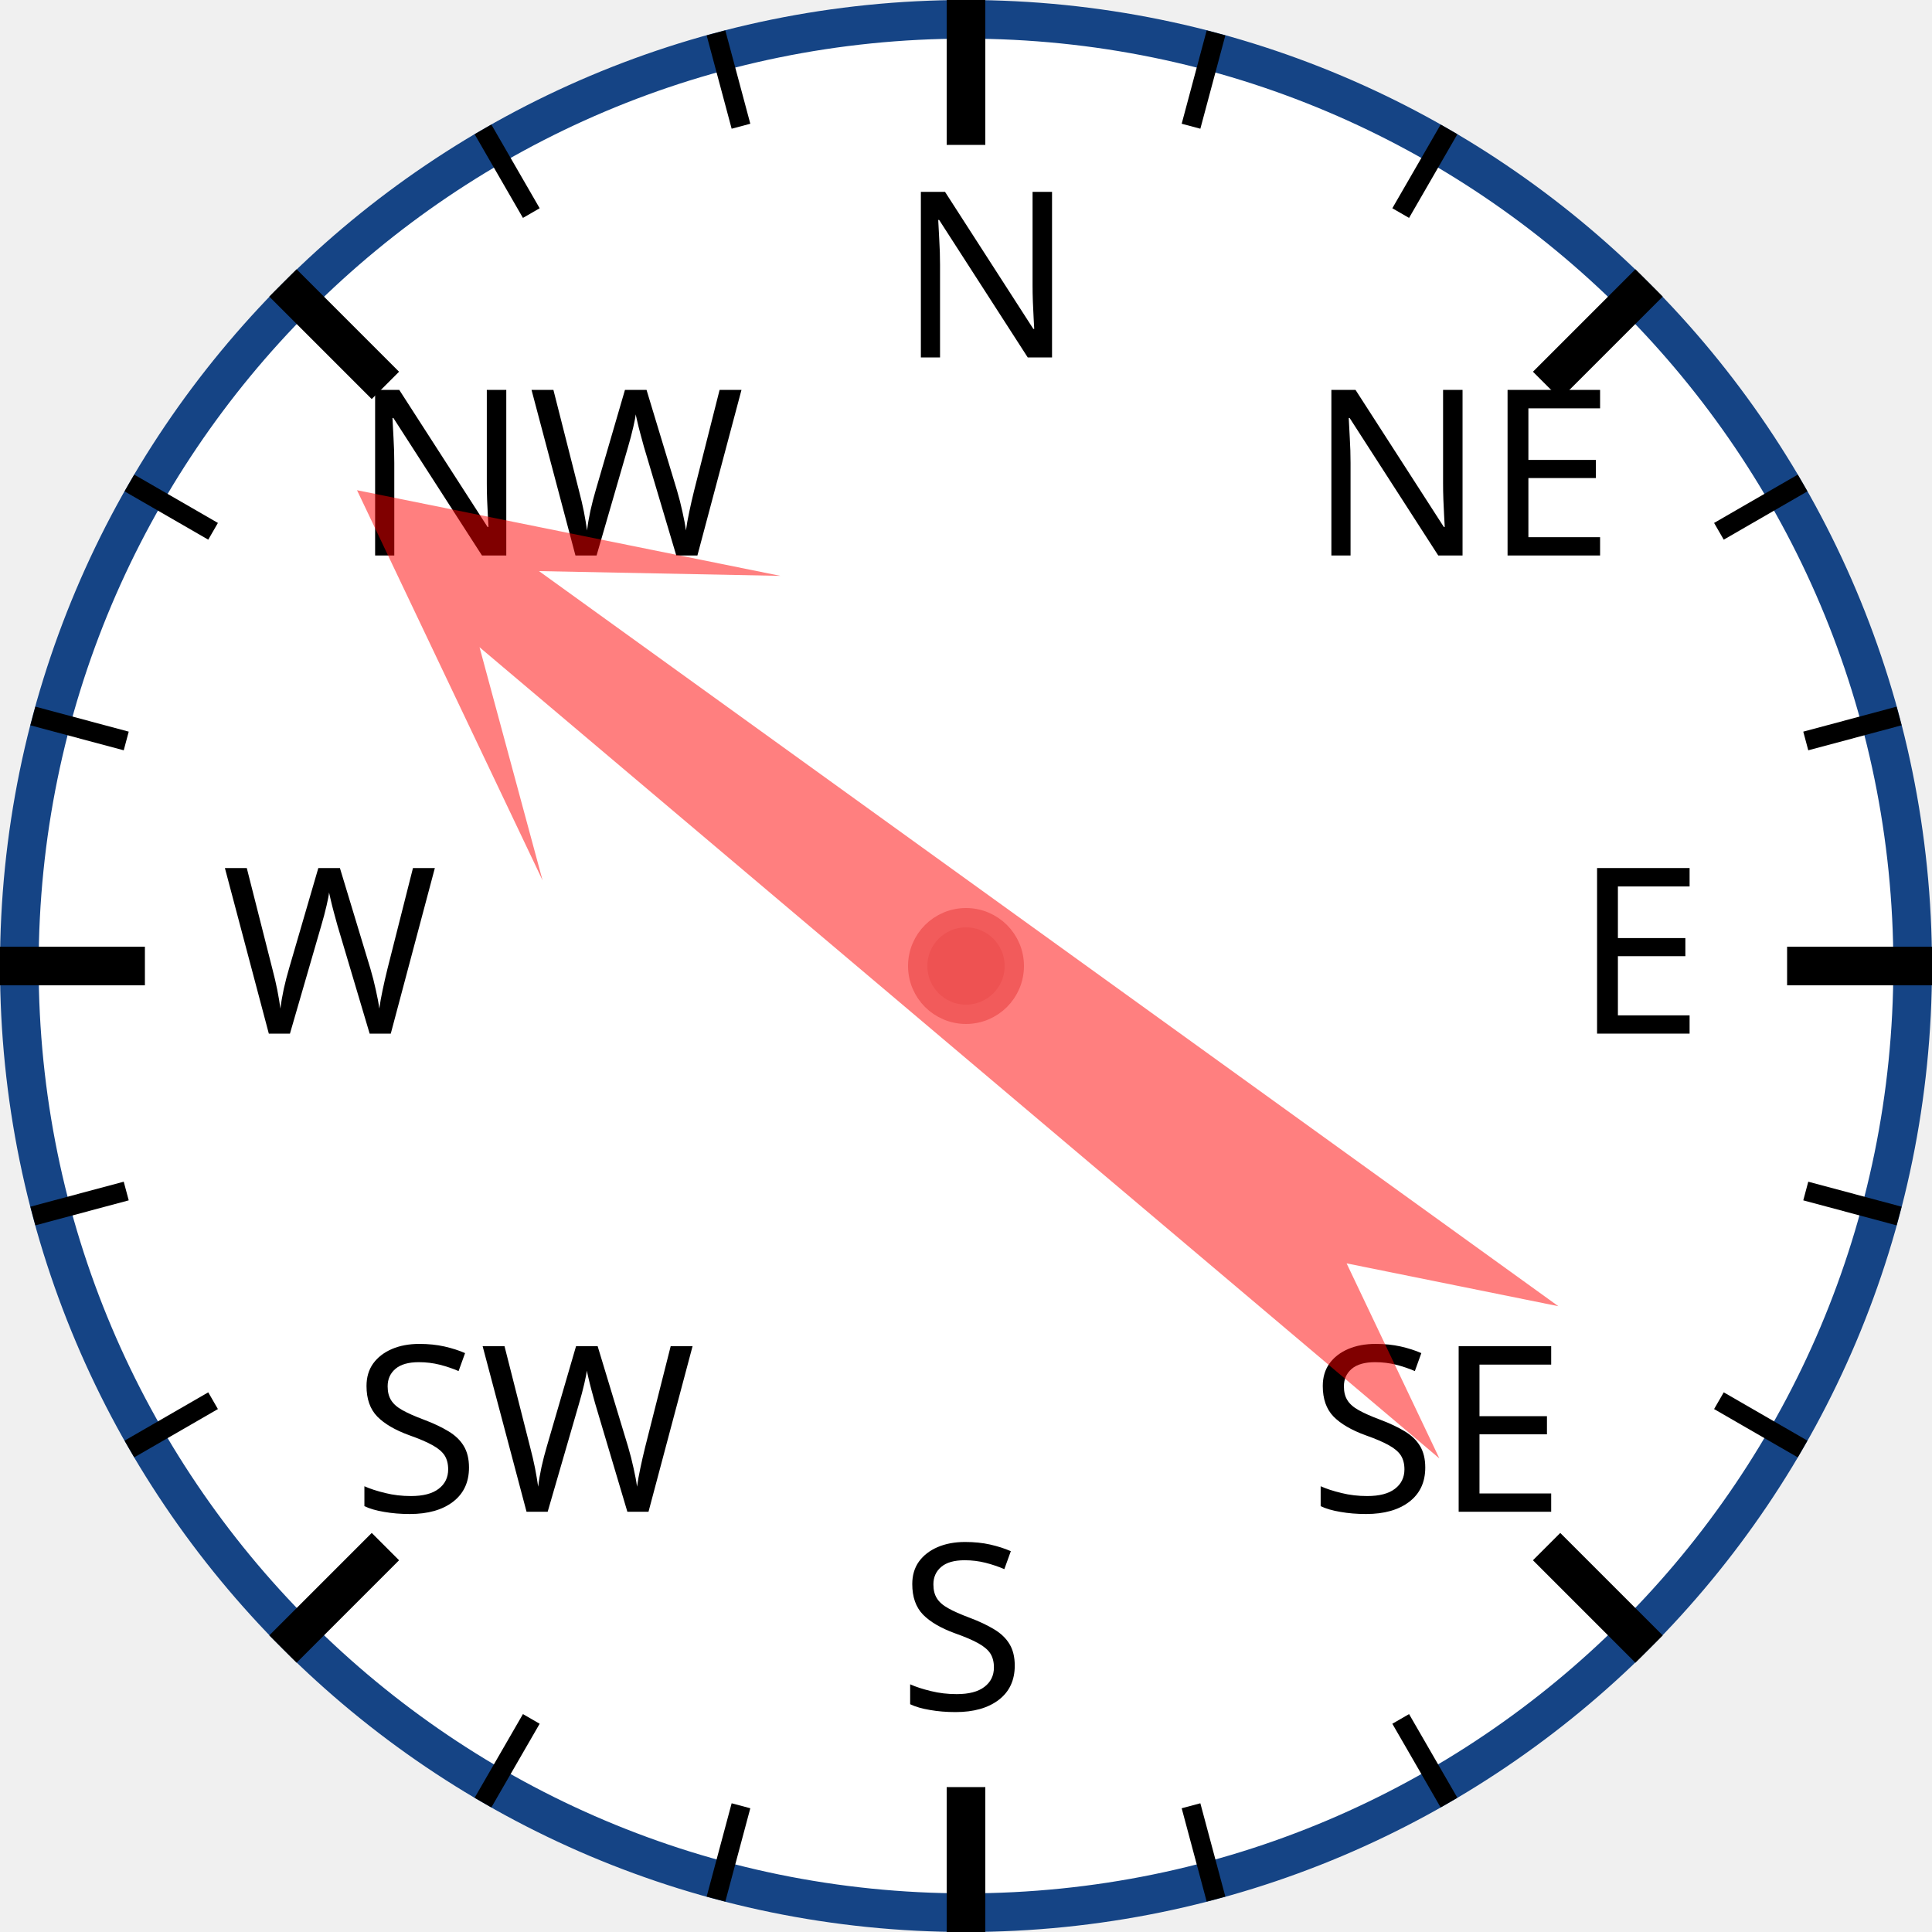
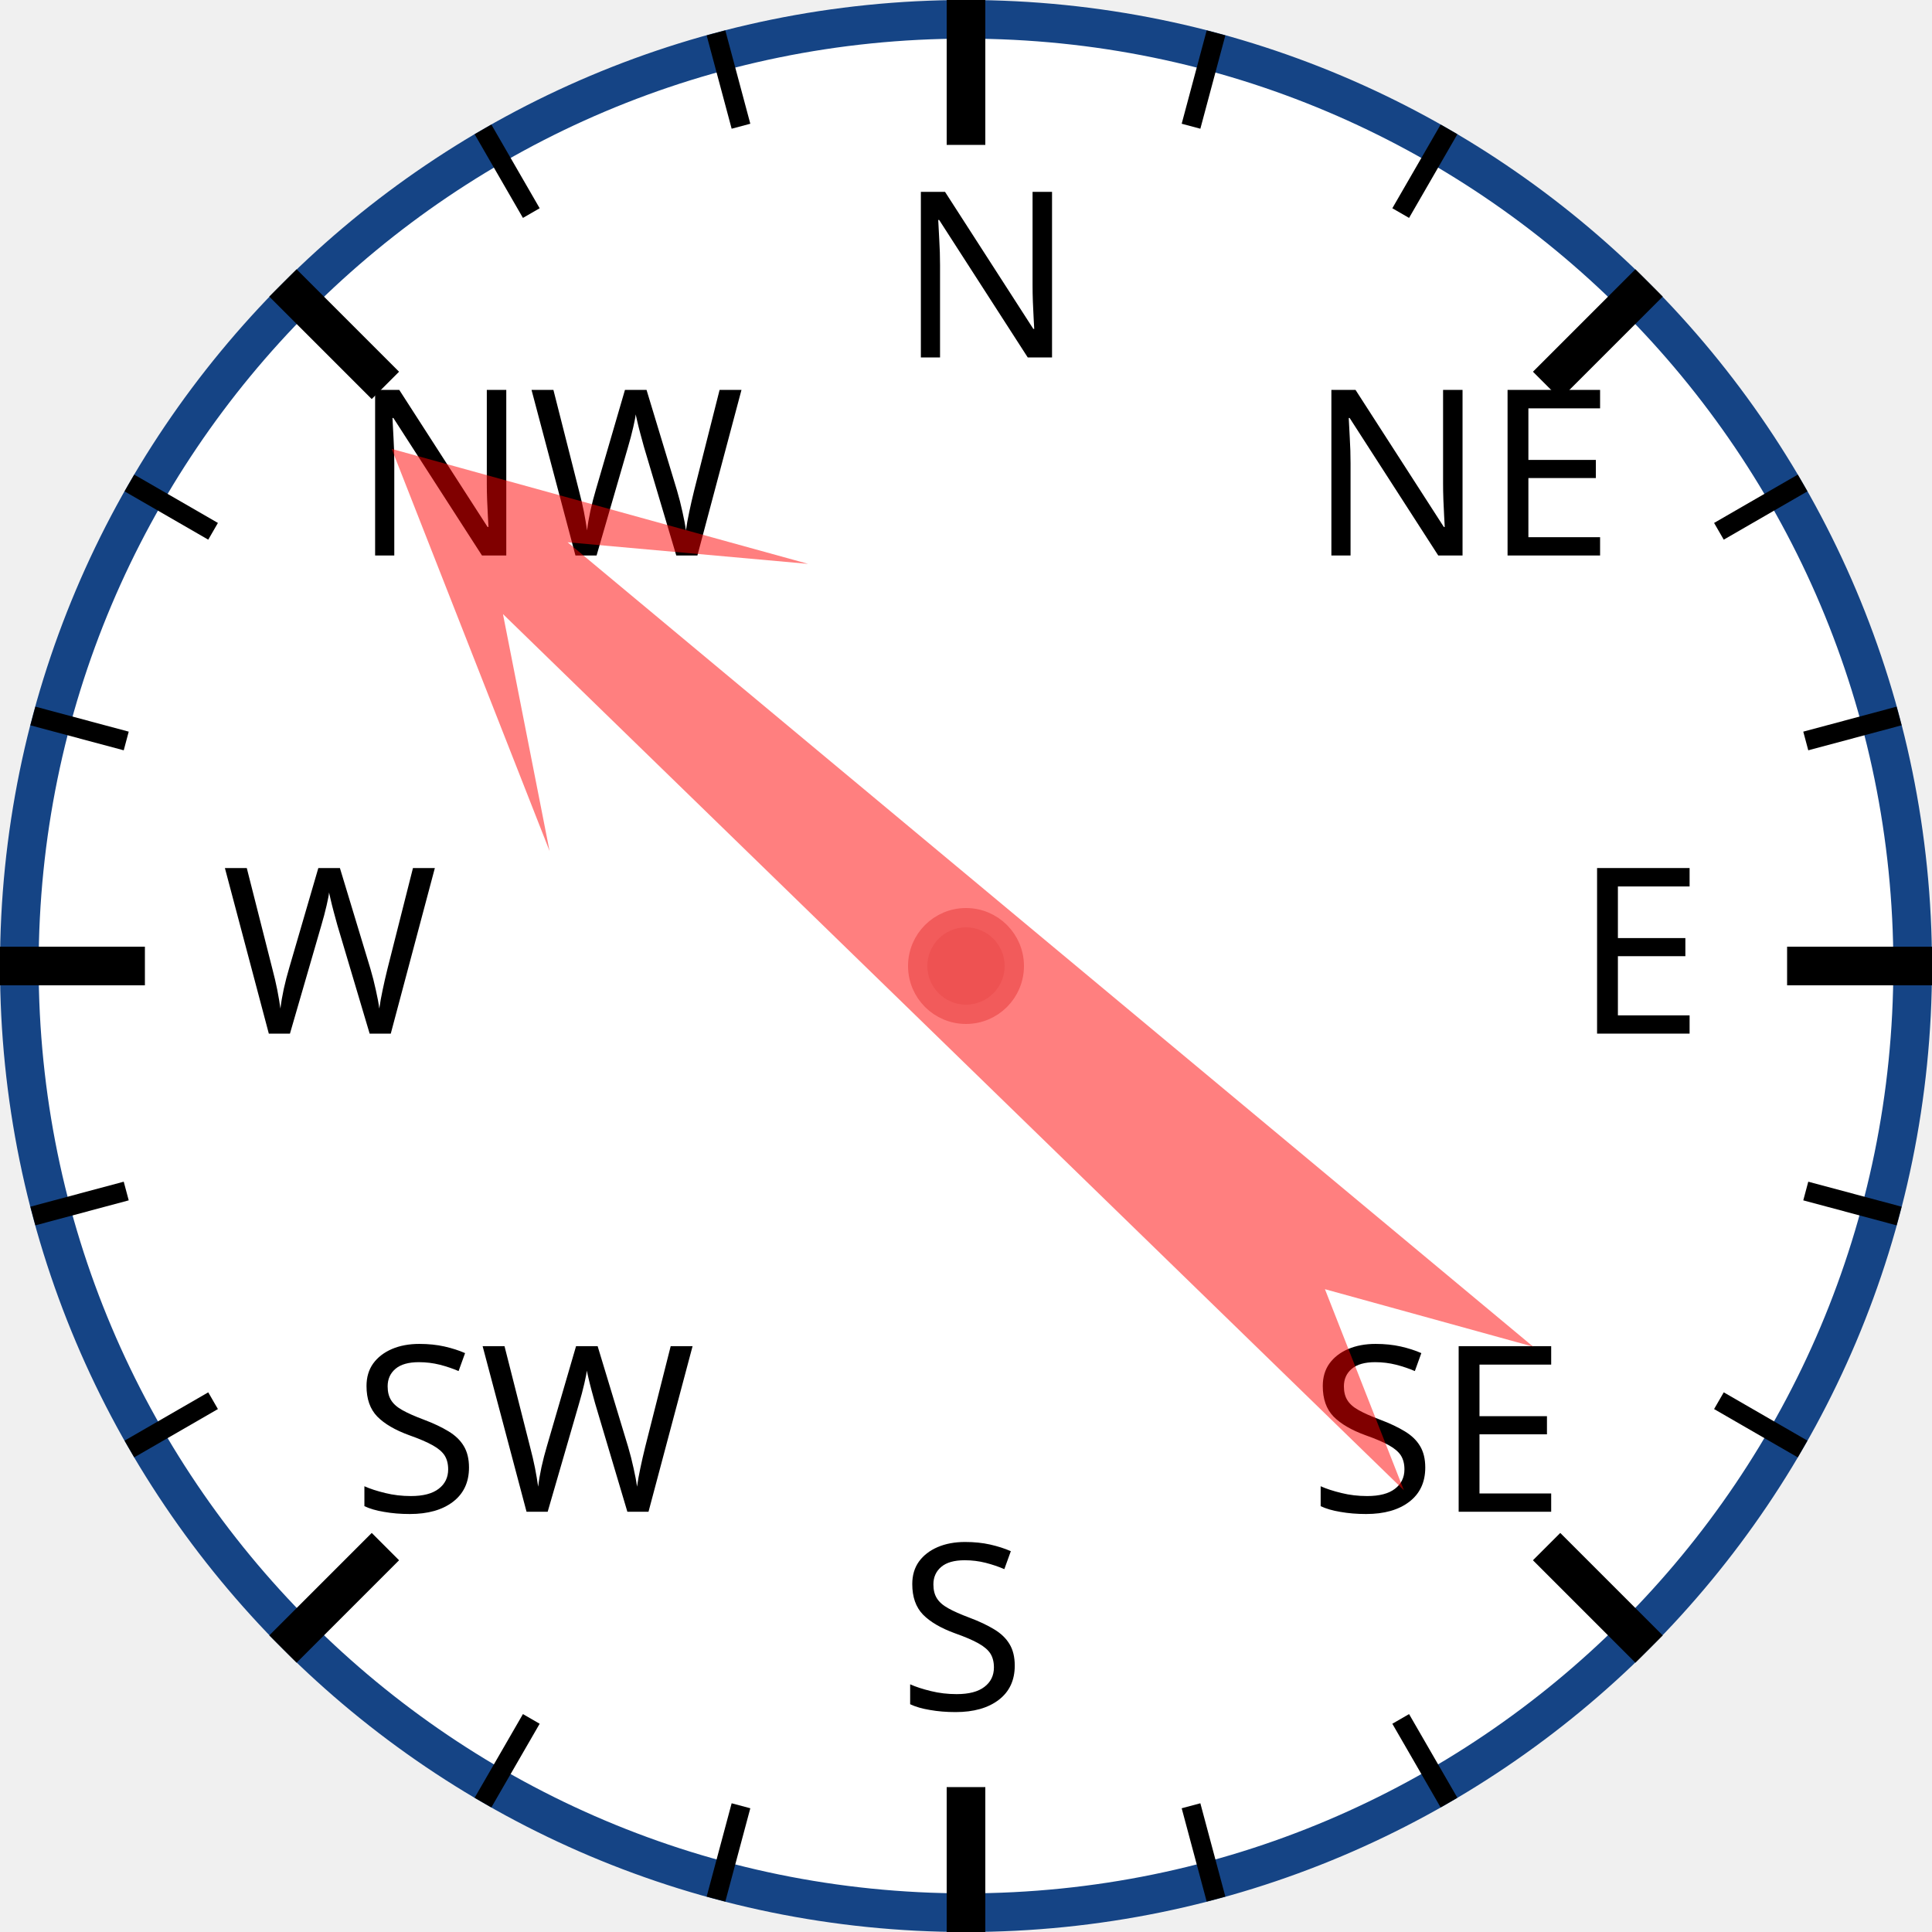
<svg xmlns="http://www.w3.org/2000/svg" width="120px" height="120px" viewBox="0 0 200 200">
  <circle cx="100" cy="100" r="98" style="fill: white; stroke: #154485; stroke-width: 4;" />
  <text x="93.0" y="37.0" style="font-family: sans-serif; font-size: 18pt;">N</text>
  <line x1="100.0" y1="0.0" x2="100.0" y2="15.0" style="stroke: black; stroke-width: 4;" />
  <line x1="74.118" y1="3.407" x2="76.706" y2="13.067" style="stroke: black; stroke-width: 2;" />
  <line x1="50" y1="13.397" x2="55" y2="22.058" style="stroke: black; stroke-width: 2;" />
  <text x="36.503" y="57.503" style="font-family: sans-serif; font-size: 18pt;">NW</text>
  <line x1="29.289" y1="29.289" x2="39.896" y2="39.896" style="stroke: black; stroke-width: 4;" />
  <line x1="13.397" y1="50" x2="22.058" y2="55" style="stroke: black; stroke-width: 2;" />
  <line x1="3.407" y1="74.118" x2="13.067" y2="76.706" style="stroke: black; stroke-width: 2;" />
  <text x="23.0" y="107.0" style="font-family: sans-serif; font-size: 18pt;">W</text>
  <line x1="0.0" y1="100.0" x2="15.0" y2="100.0" style="stroke: black; stroke-width: 4;" />
  <line x1="3.407" y1="125.882" x2="13.067" y2="123.294" style="stroke: black; stroke-width: 2;" />
  <line x1="13.397" y1="150" x2="22.058" y2="145" style="stroke: black; stroke-width: 2;" />
  <text x="36.503" y="156.497" style="font-family: sans-serif; font-size: 18pt;">SW</text>
  <line x1="29.289" y1="170.711" x2="39.896" y2="160.104" style="stroke: black; stroke-width: 4;" />
  <line x1="50" y1="186.603" x2="55" y2="177.942" style="stroke: black; stroke-width: 2;" />
  <line x1="74.118" y1="196.593" x2="76.706" y2="186.933" style="stroke: black; stroke-width: 2;" />
  <text x="93" y="177.0" style="font-family: sans-serif; font-size: 18pt;">S</text>
  <line x1="100" y1="200.0" x2="100" y2="185.0" style="stroke: black; stroke-width: 4;" />
  <line x1="125.882" y1="196.593" x2="123.294" y2="186.933" style="stroke: black; stroke-width: 2;" />
  <line x1="150.0" y1="186.603" x2="145.0" y2="177.942" style="stroke: black; stroke-width: 2;" />
  <text x="135.497" y="156.497" style="font-family: sans-serif; font-size: 18pt;">SE</text>
  <line x1="170.711" y1="170.711" x2="160.104" y2="160.104" style="stroke: black; stroke-width: 4;" />
  <line x1="186.603" y1="150" x2="177.942" y2="145" style="stroke: black; stroke-width: 2;" />
  <line x1="196.593" y1="125.882" x2="186.933" y2="123.294" style="stroke: black; stroke-width: 2;" />
  <text x="163.0" y="107" style="font-family: sans-serif; font-size: 18pt;">E</text>
  <line x1="200.0" y1="100" x2="185.0" y2="100" style="stroke: black; stroke-width: 4;" />
  <line x1="196.593" y1="74.118" x2="186.933" y2="76.706" style="stroke: black; stroke-width: 2;" />
  <line x1="186.603" y1="50" x2="177.942" y2="55" style="stroke: black; stroke-width: 2;" />
  <text x="135.497" y="57.503" style="font-family: sans-serif; font-size: 18pt;">NE</text>
  <line x1="170.711" y1="29.289" x2="160.104" y2="39.896" style="stroke: black; stroke-width: 4;" />
  <line x1="150" y1="13.397" x2="145" y2="22.058" style="stroke: black; stroke-width: 2;" />
  <line x1="125.882" y1="3.407" x2="123.294" y2="13.067" style="stroke: black; stroke-width: 2;" />
-   <polygon points="100 20 120 60 105 40 110 170 100 150 90 170 95 40 80 60" style="fill: red; fill-opacity: 0.5;" transform="rotate(308,100,100)" />
+   <polygon points="100 20 120 60 105 40 110 170 100 150 90 170 95 40 80 60" style="fill: red; fill-opacity: 0.5;" transform="rotate(312,100,100)" />
  <circle cx="100" cy="100" r="5" style="fill: #EE5252; stroke: #F25B5B; stroke-width: 2;" />
</svg>
